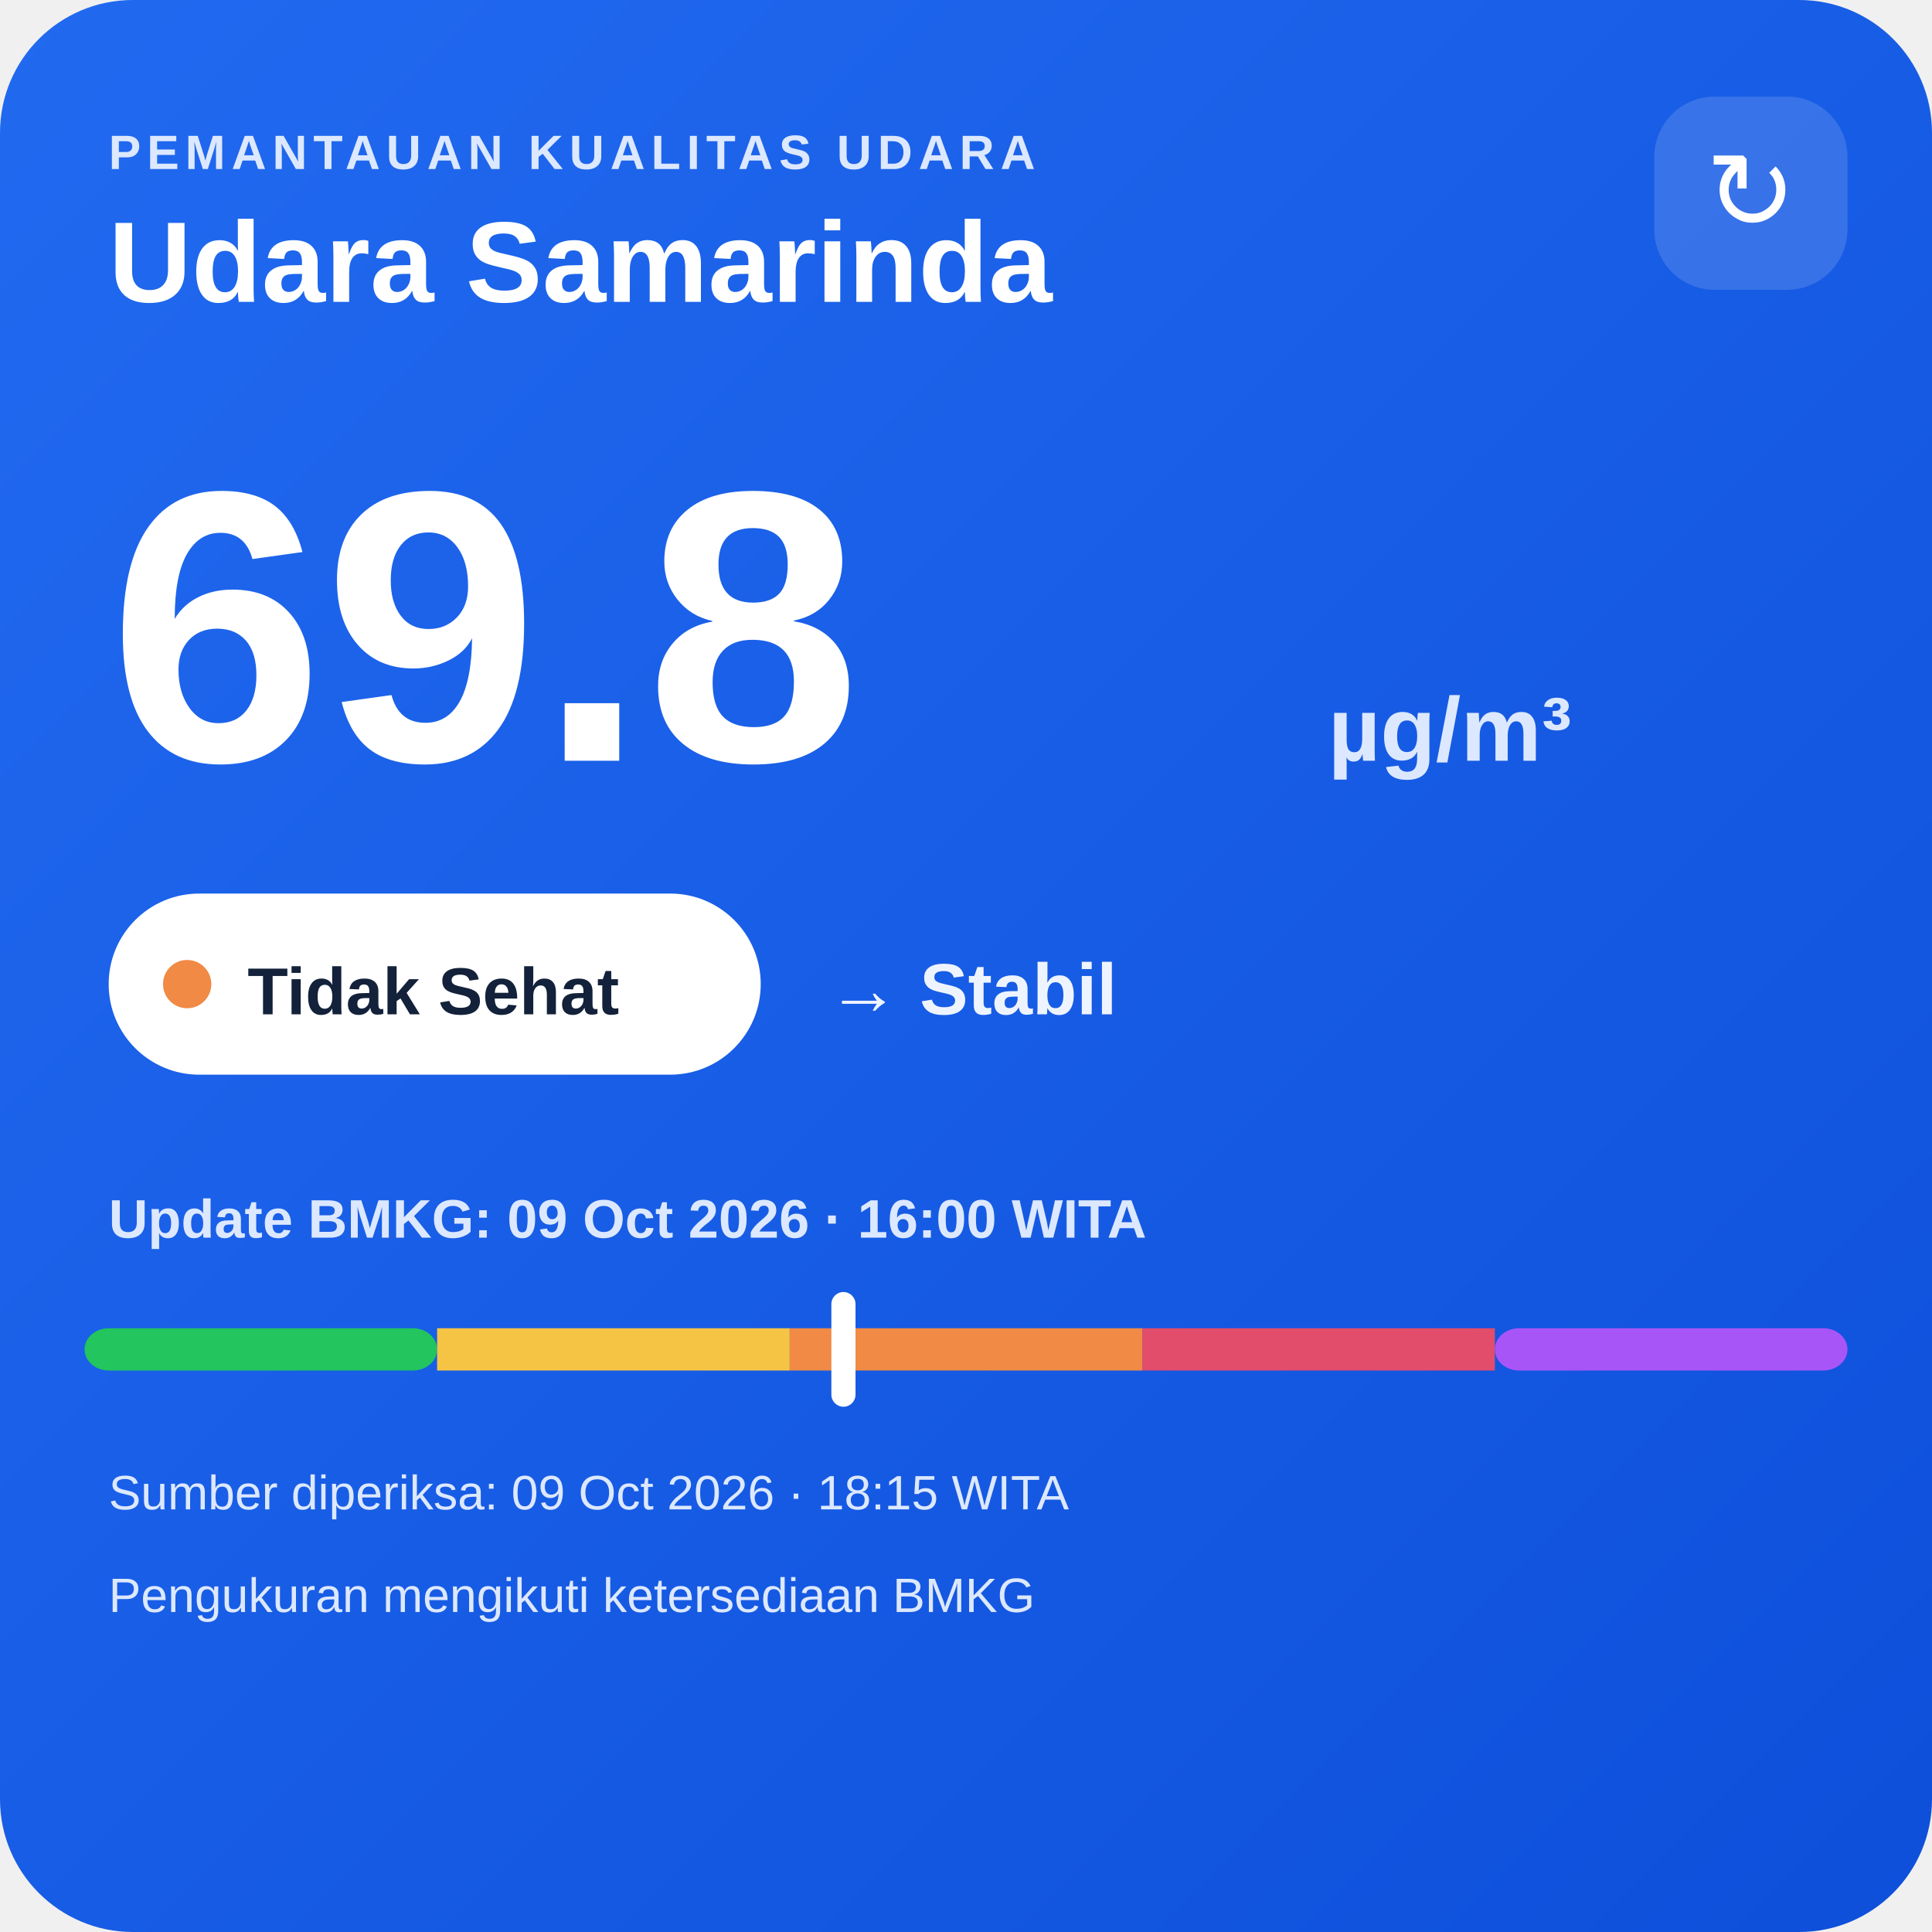
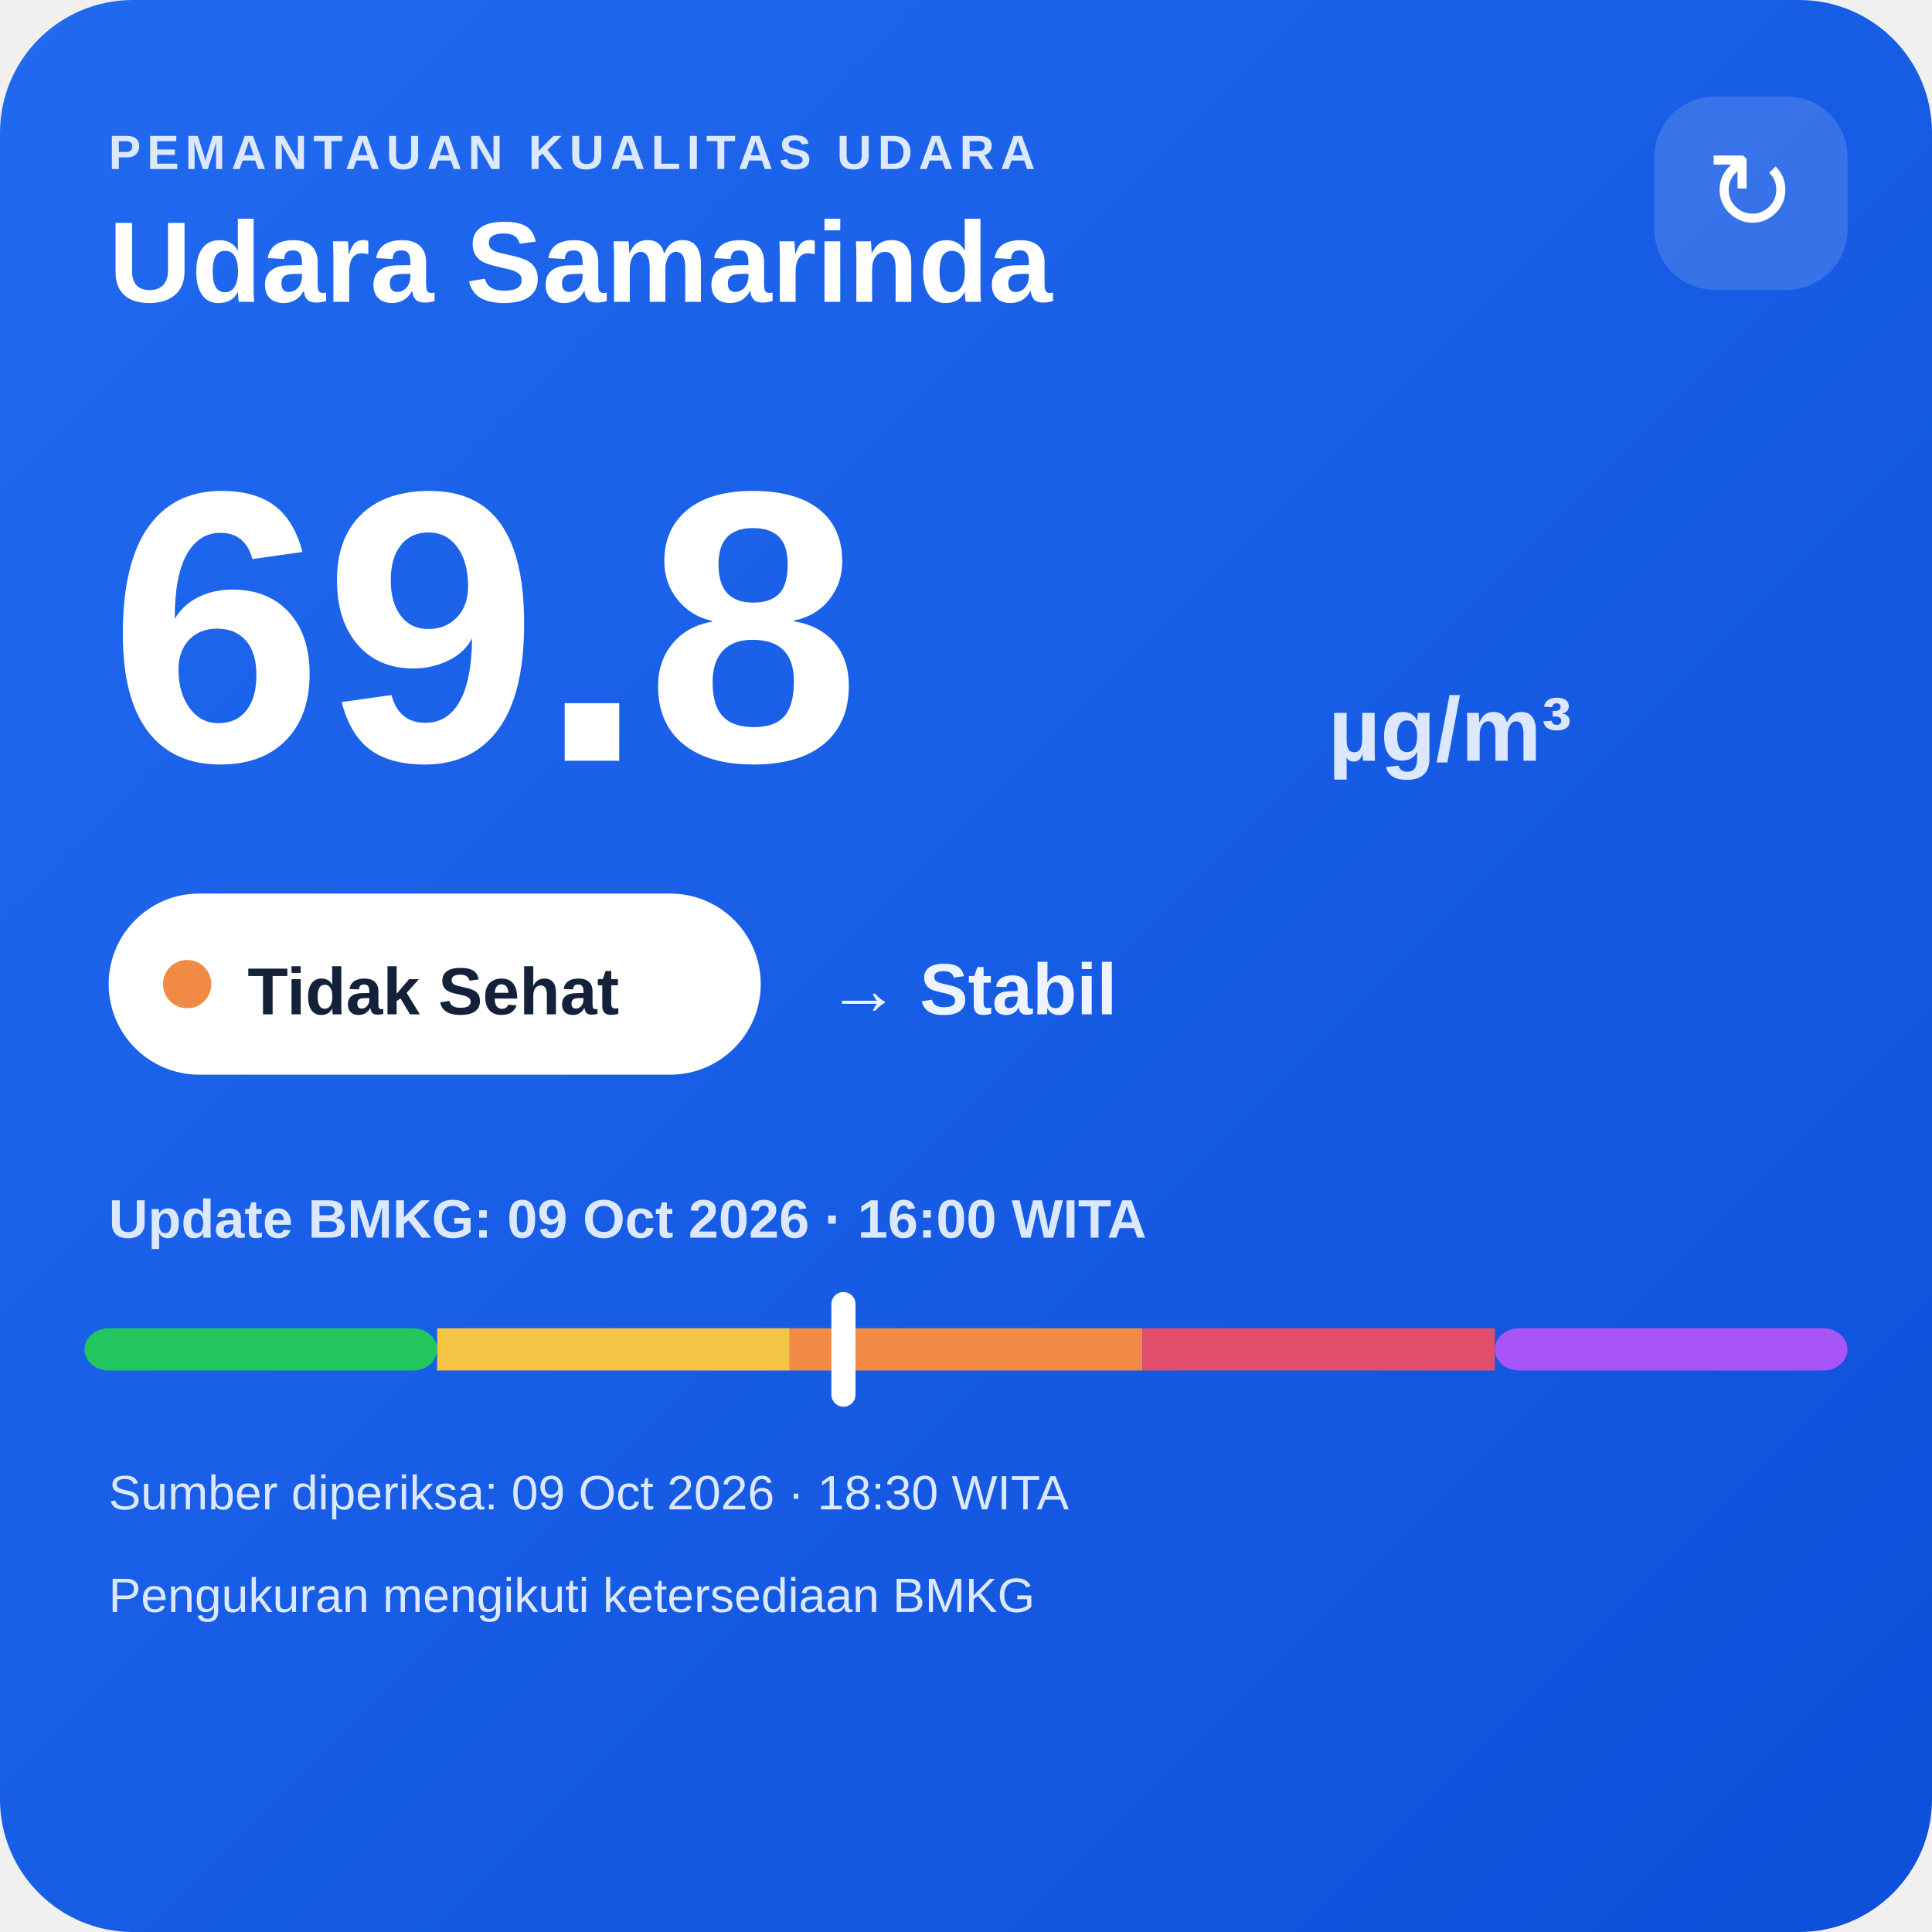
<svg xmlns="http://www.w3.org/2000/svg" width="320" height="320" viewBox="0 0 320 320">
  <defs>
    <linearGradient id="bg" x1="0" y1="0" x2="1" y2="1">
      <stop offset="0" stop-color="#216af0" />
      <stop offset="1" stop-color="#0e4fda" />
    </linearGradient>
  </defs>
  <rect width="320" height="320" rx="22" fill="url(#bg)" />
  <text x="18" y="28" fill="#dce8ff" font-family="Arial,sans-serif" font-size="8" font-weight="700" letter-spacing="1">PEMANTAUAN KUALITAS UDARA</text>
  <text x="18" y="50" fill="#ffffff" font-family="Arial,sans-serif" font-size="19" font-weight="700">Udara Samarinda</text>
  <rect x="274" y="16" width="32" height="32" rx="10" fill="#ffffff" fill-opacity=".14" />
  <text x="290" y="38" text-anchor="middle" fill="#ffffff" font-family="Arial,sans-serif" font-size="18">↻</text>
  <text x="18" y="126" fill="#ffffff" font-family="Arial,sans-serif" font-size="64" font-weight="800">69.8</text>
  <text x="220" y="126" fill="#dce8ff" font-family="Arial,sans-serif" font-size="15" font-weight="700">µg/m³</text>
  <rect x="18" y="148" width="108" height="30" rx="15" fill="#ffffff" />
  <circle cx="31" cy="163" r="4" fill="#f08a45" />
  <text x="41" y="168" fill="#13213a" font-family="Arial,sans-serif" font-size="11" font-weight="700">Tidak Sehat</text>
  <text x="137" y="168" fill="#eef4ff" font-family="Arial,sans-serif" font-size="12" font-weight="700">→ Stabil</text>
  <text x="18" y="205" fill="#dce8ff" font-family="Arial,sans-serif" font-size="9" font-weight="700">Update BMKG: 09 Oct 2026 · 16:00 WITA</text>
  <rect x="14" y="220" width="58.4" height="7" rx="4" fill="#22c55e" />
  <rect x="72.4" y="220" width="58.4" height="7" fill="#f6c445" />
  <rect x="130.8" y="220" width="58.4" height="7" fill="#f08a45" />
  <rect x="189.2" y="220" width="58.4" height="7" fill="#e24d6b" />
  <rect x="247.6" y="220" width="58.4" height="7" rx="4" fill="#a855f7" />
  <rect x="137.7" y="214" width="4" height="19" rx="2" fill="#ffffff" />
-   <text x="18" y="250" fill="#dce8ff" font-family="Arial,sans-serif" font-size="8">Sumber diperiksa: 09 Oct 2026 · 18:15 WITA</text>
+   <text x="18" y="250" fill="#dce8ff" font-family="Arial,sans-serif" font-size="8">Sumber diperiksa: 09 Oct 2026 · 18:30 WITA</text>
  <text x="18" y="267" fill="#dce8ff" font-family="Arial,sans-serif" font-size="8">Pengukuran mengikuti ketersediaan BMKG</text>
</svg>
